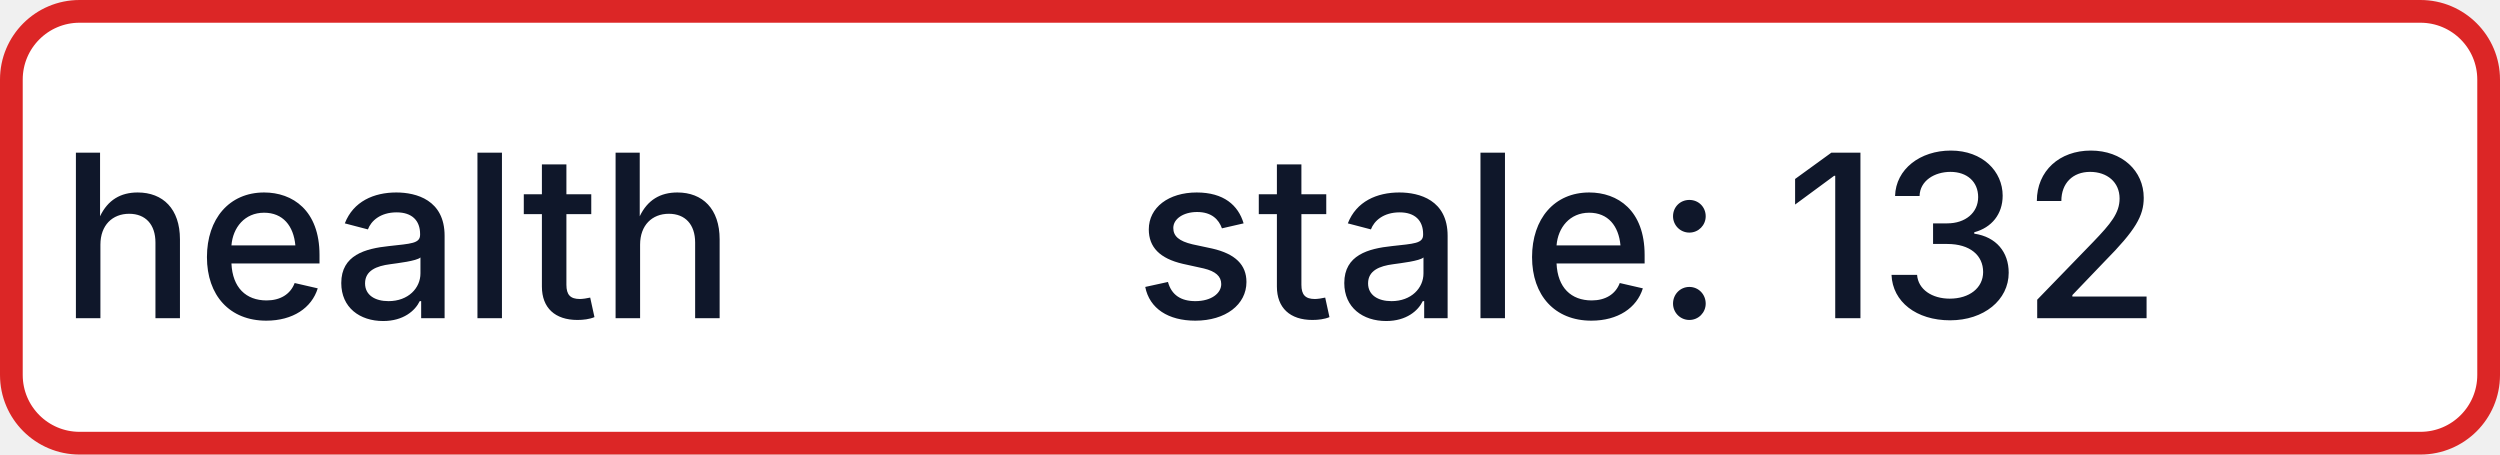
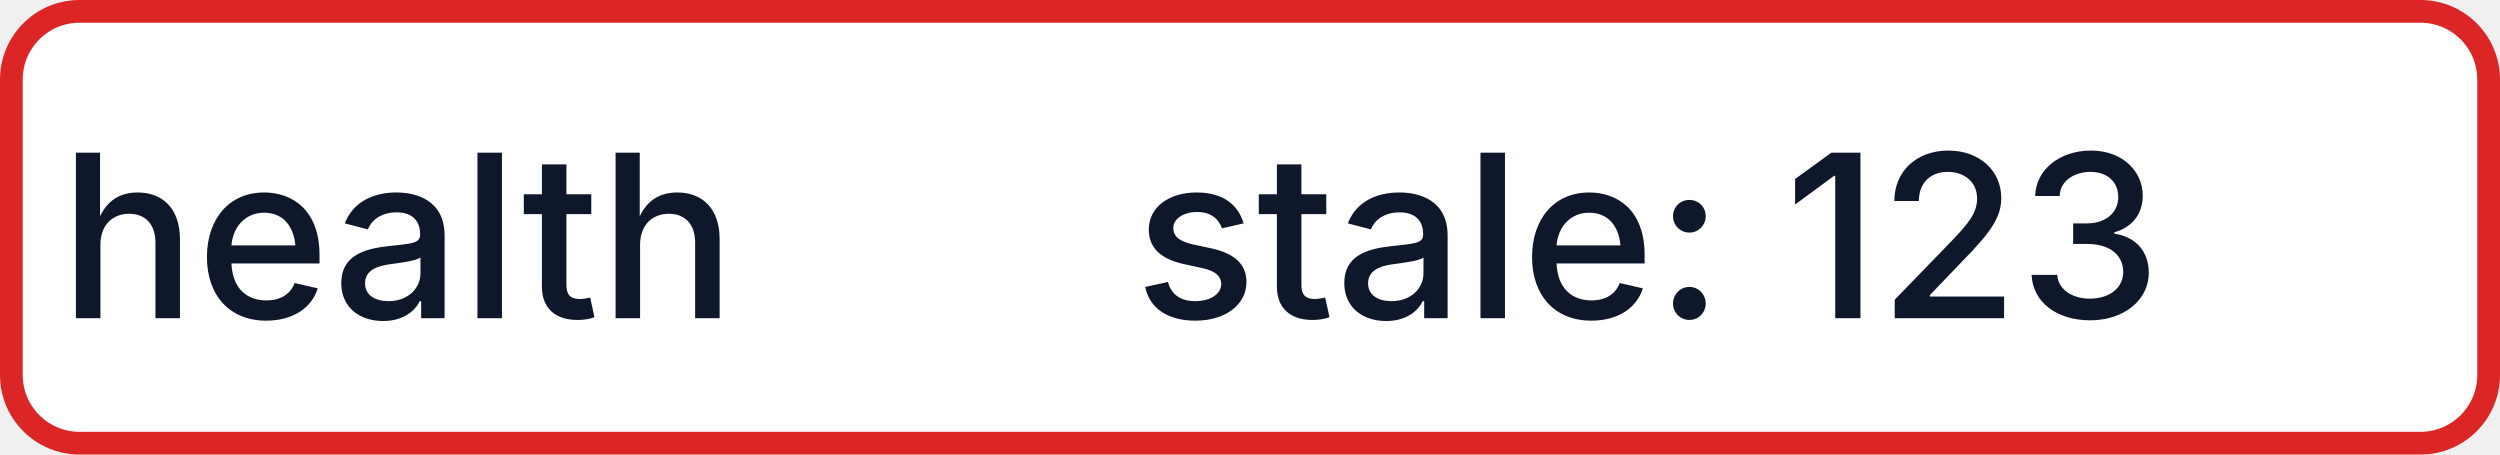
- <svg xmlns="http://www.w3.org/2000/svg" width="110" height="20" role="img" aria-label="health: stale: 132">
+ <svg xmlns="http://www.w3.org/2000/svg" width="110" height="20" role="img" aria-label="health: stale: 123">
  <rect x="0.5" y="0.5" width="109" height="19" rx="3" fill="#FFFFFF" stroke="#DC2626" stroke-width="1" />
  <g fill="#0F172A" text-anchor="middle" font-family="-apple-system,BlinkMacSystemFont,Segoe UI,sans-serif" font-size="10" font-weight="500">
    <text x="17.5" y="14">health</text>
-     <text x="72.5" y="14" textLength="68" lengthAdjust="spacingAndGlyphs">stale: 132</text>
+     <text x="72.5" y="14" textLength="68" lengthAdjust="spacingAndGlyphs">stale: 123</text>
  </g>
</svg>
